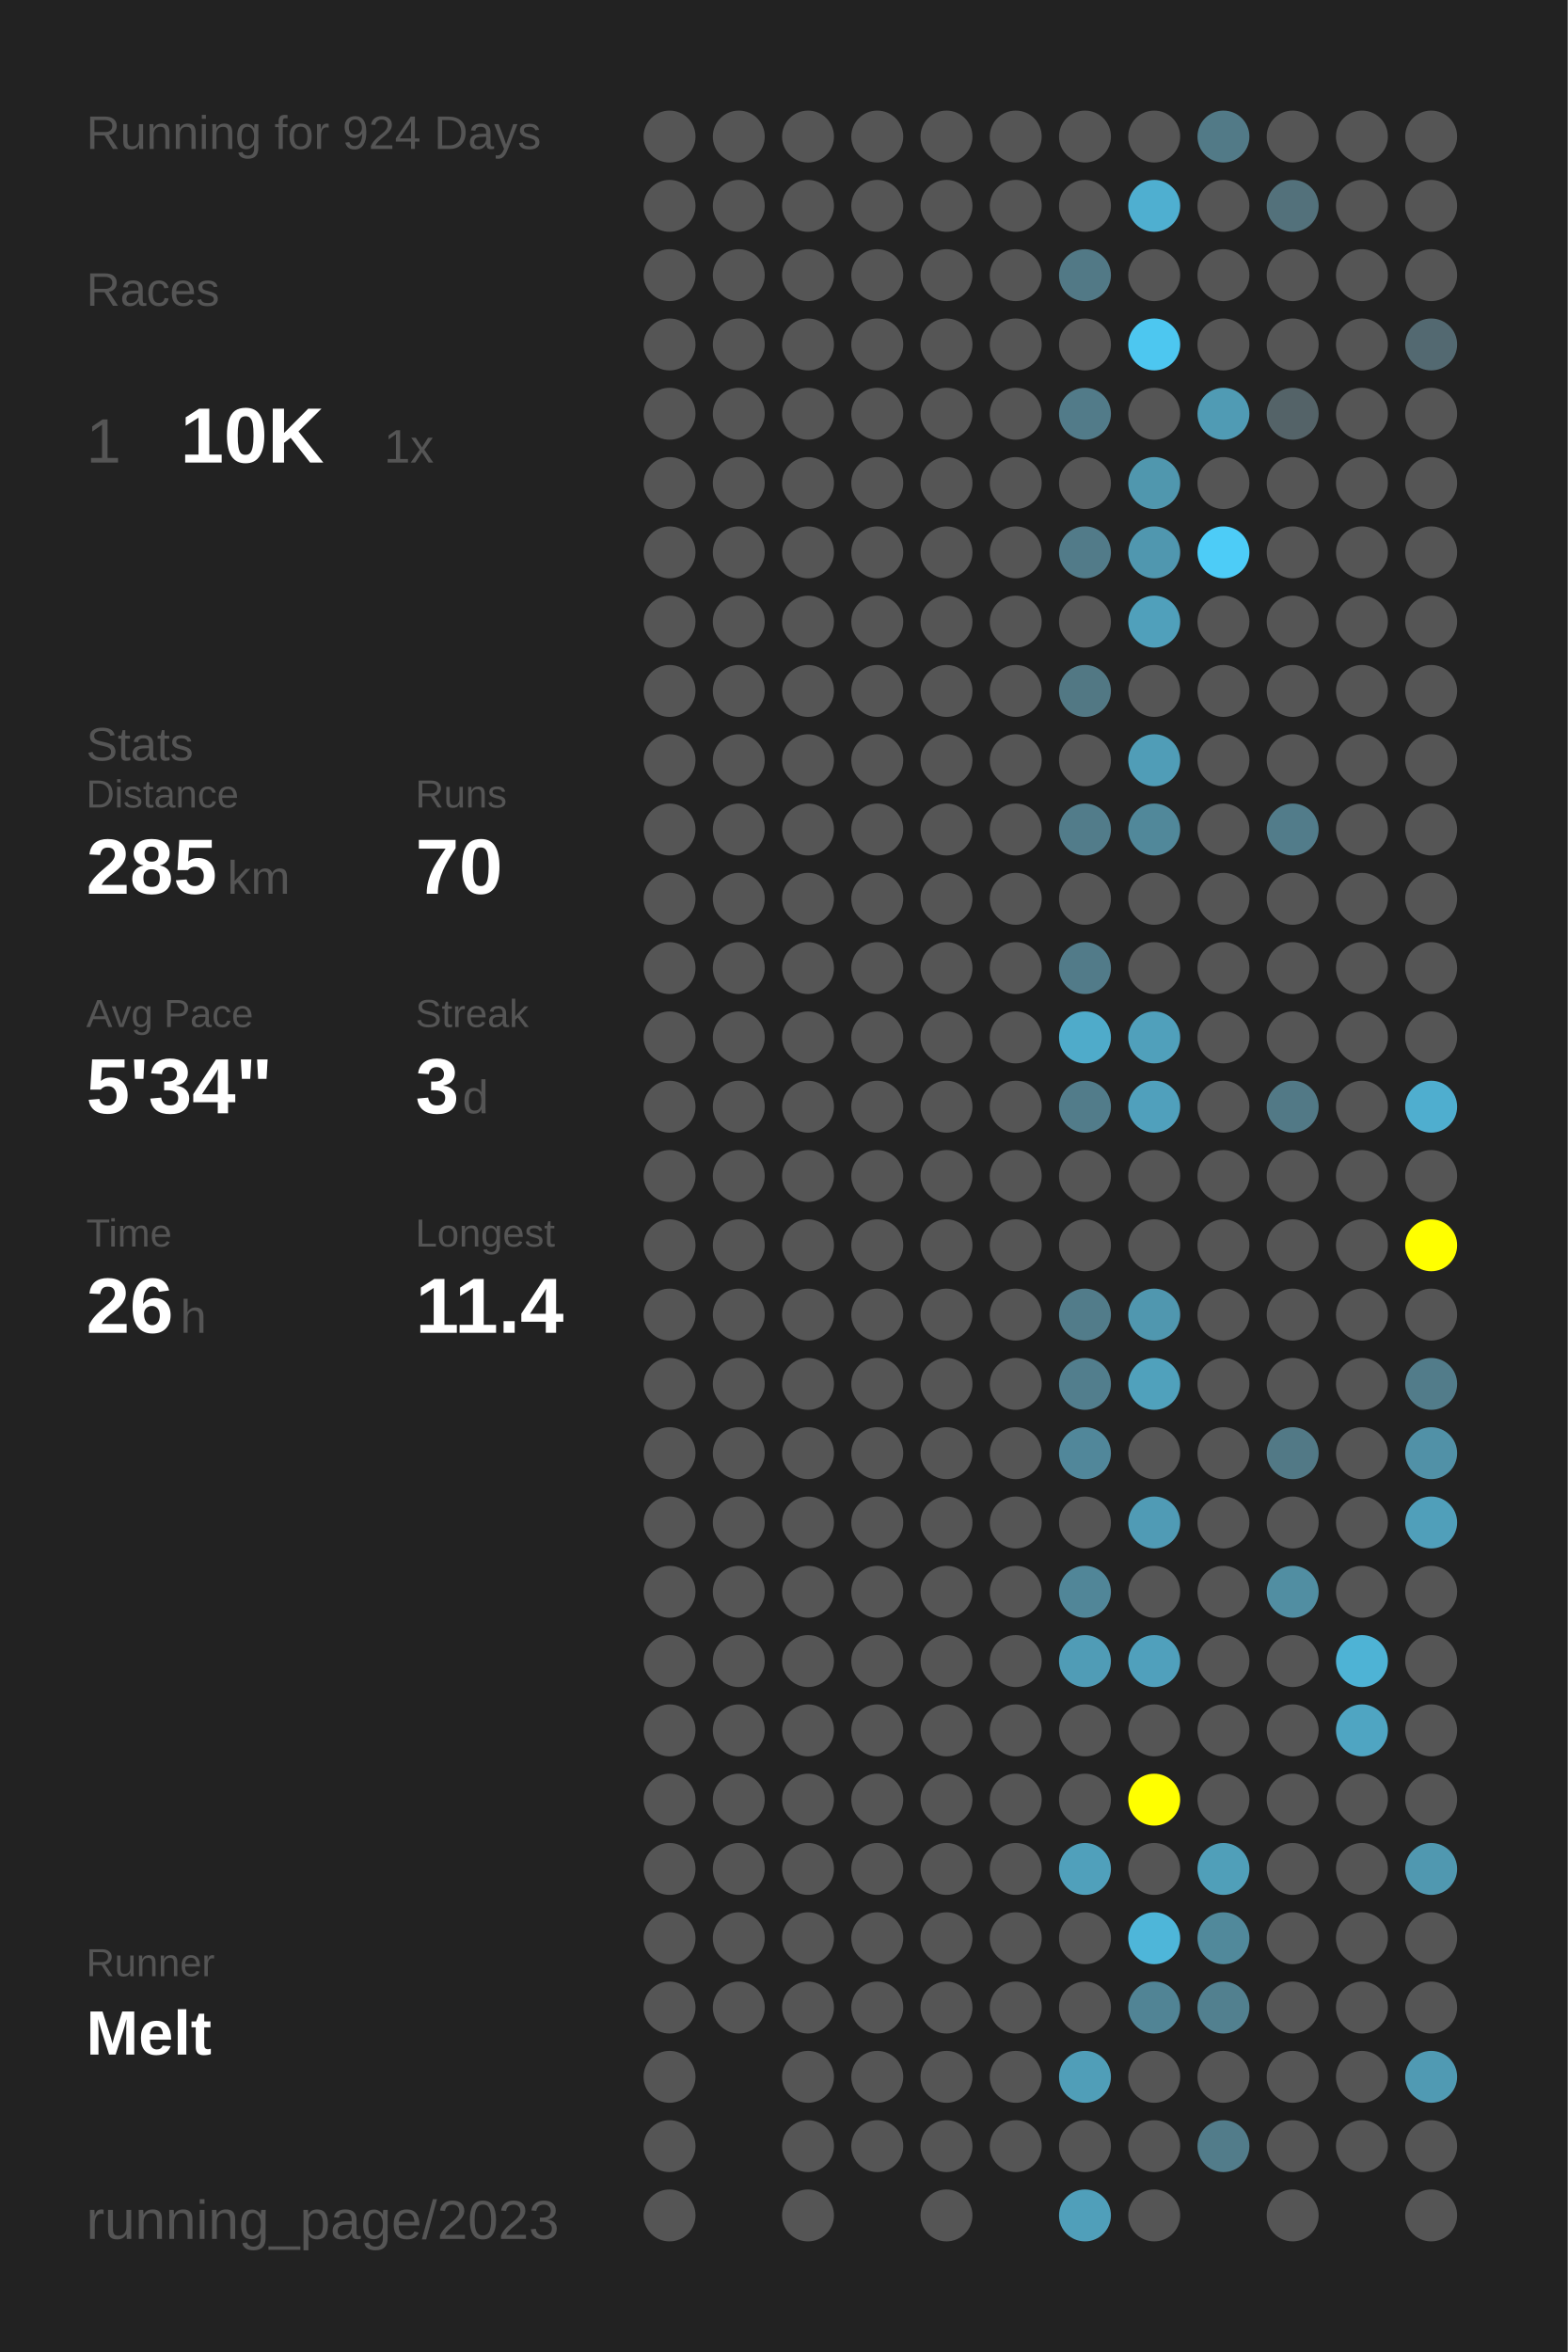
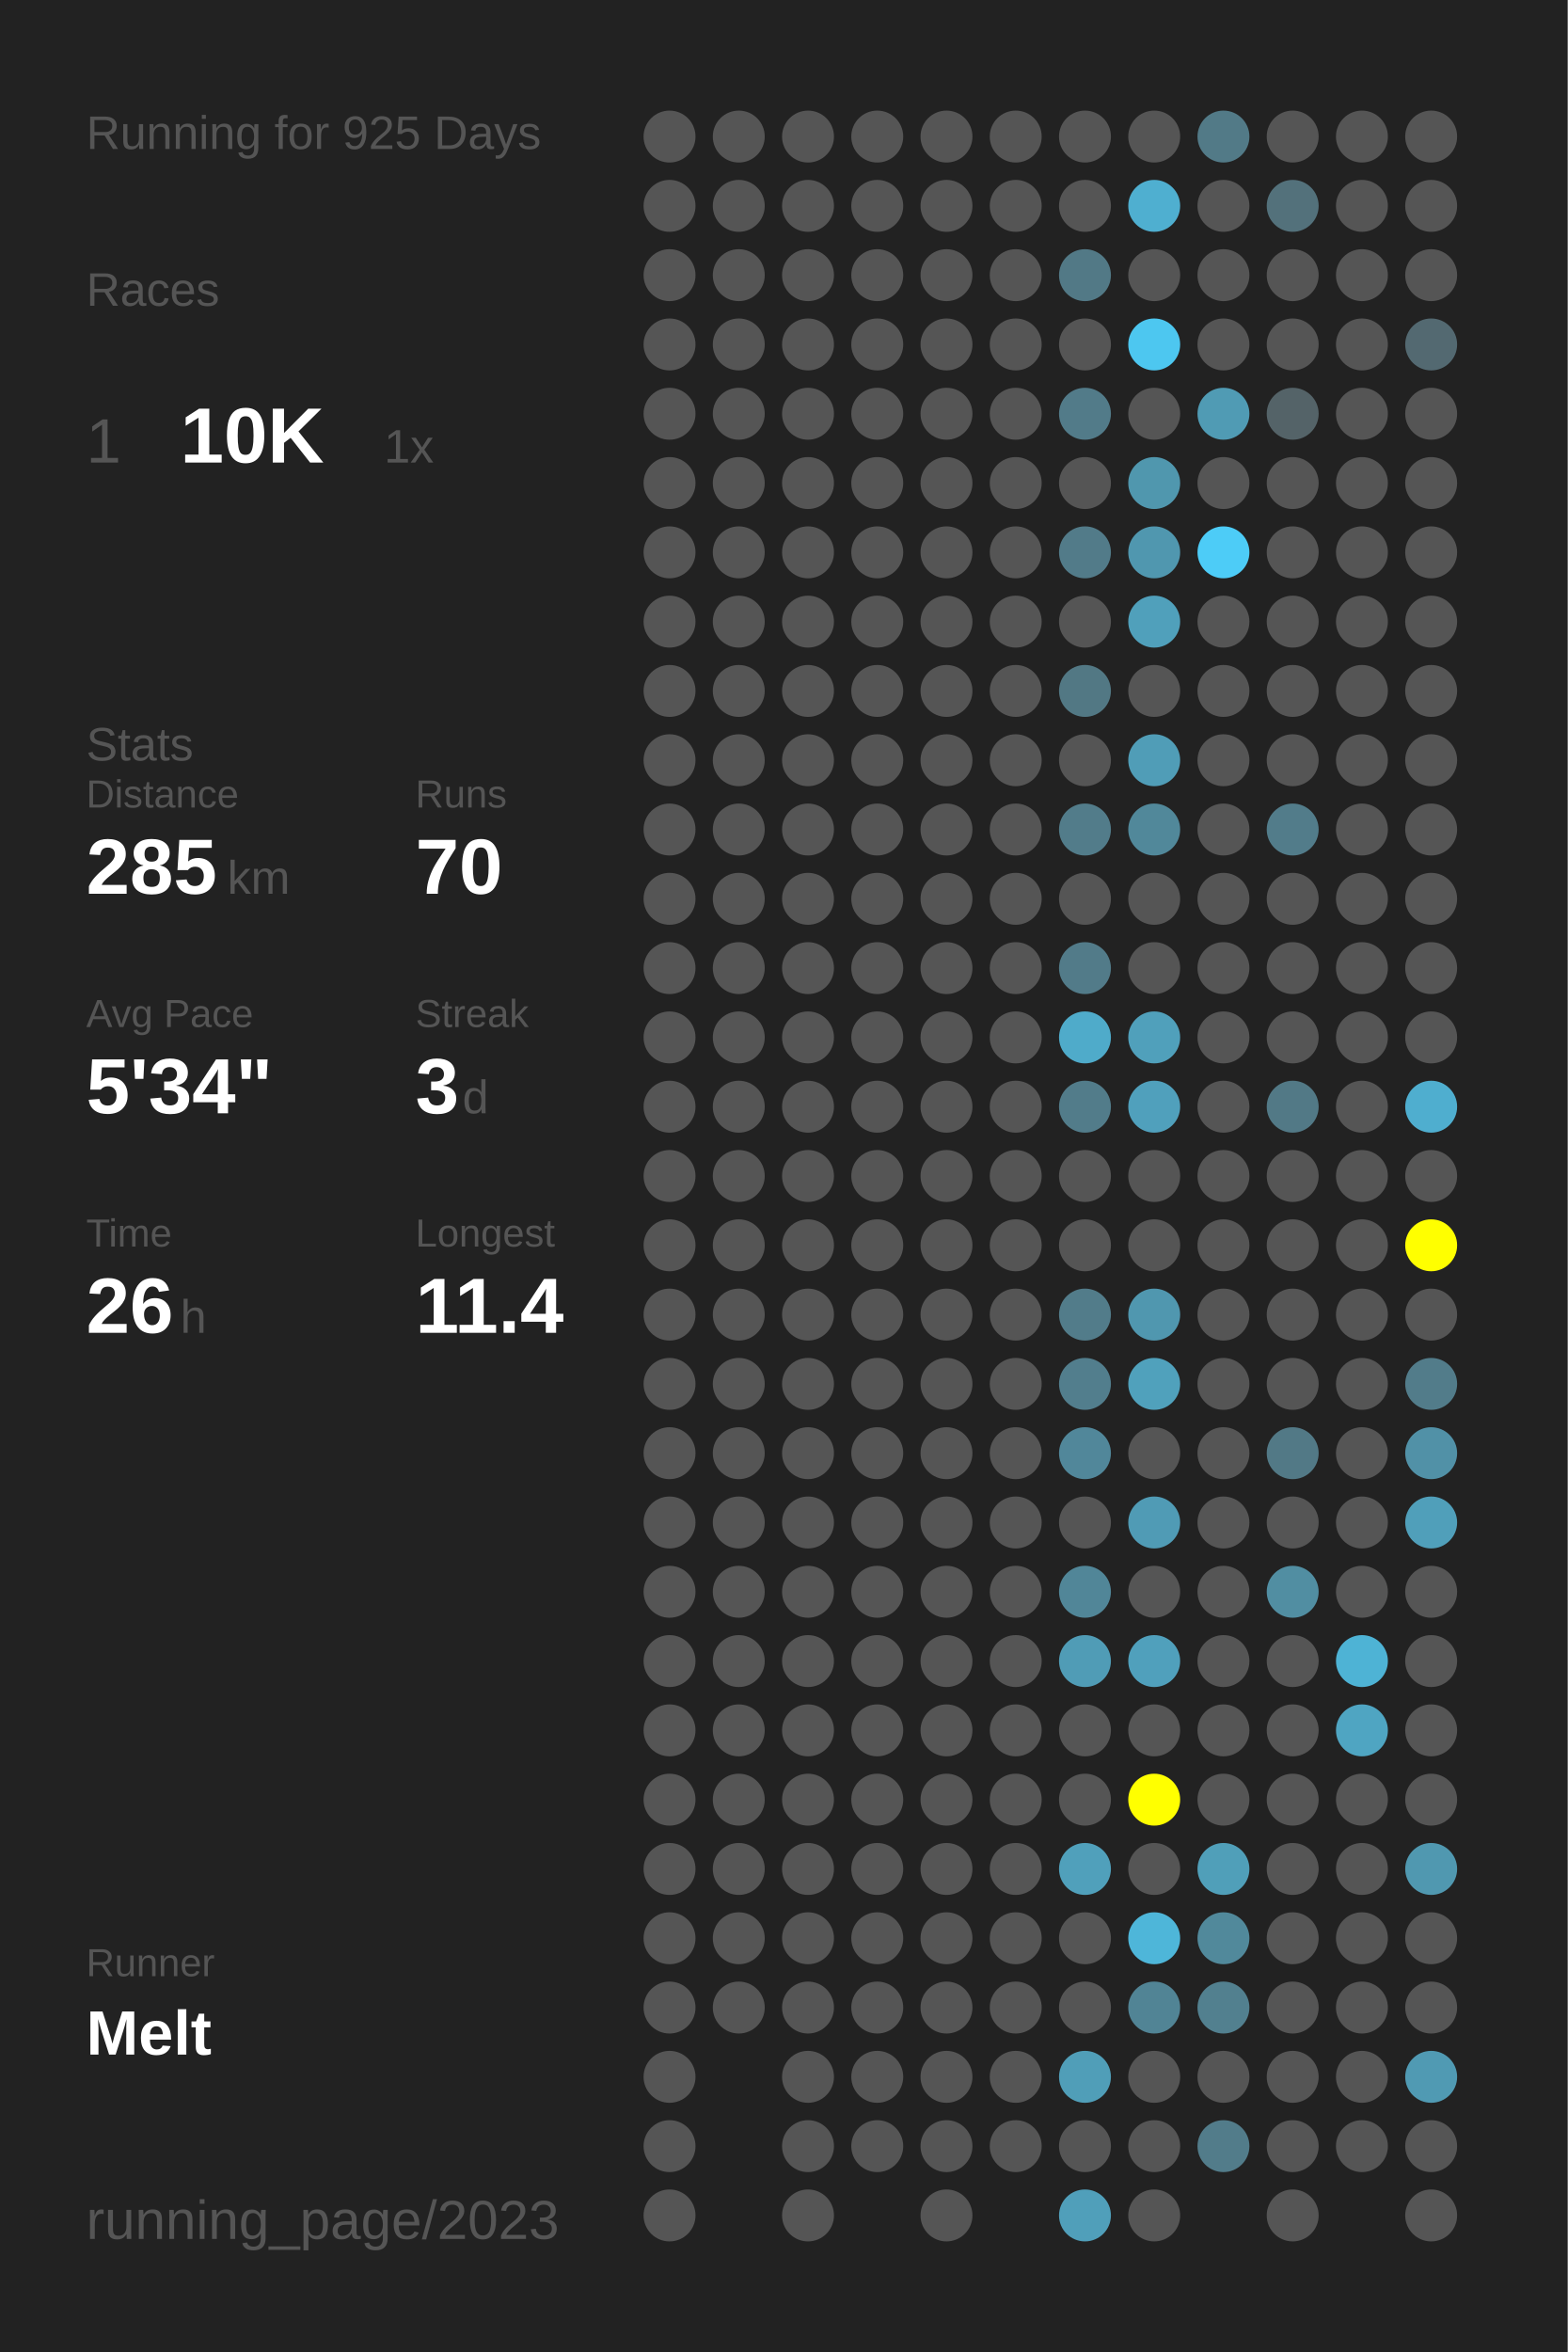
<svg xmlns="http://www.w3.org/2000/svg" baseProfile="full" height="300mm" version="1.1" viewBox="0,0,200,300" width="200mm">
  <defs />
  <rect fill="#222222" height="300" width="200" x="0" y="0" />
-   <text fill="#555555" style="font-size:6px; font-family:Arial;" x="11" y="19">Running for 924 Days</text>
+   <text fill="#555555" style="font-size:6px; font-family:Arial;" x="11" y="19">Running for 925 Days</text>
  <text fill="#555555" style="font-size:6px; font-family:Arial;" x="11" y="39">Races</text>
  <text fill="#555555" style="font-size:8px; font-family:Arial;" x="11" y="59">1</text>
  <text fill="#FFFFFF" style="font-size:10px; font-family:Arial; font-weight:bold;" x="23" y="59">10K</text>
  <text fill="#555555" style="font-size:6px; font-family:Arial;" x="49" y="59">1x</text>
  <text fill="#555555" style="font-size:6px; font-family:Arial;" x="11" y="97">Stats</text>
  <text fill="#555555" style="font-size:5px; font-family:Arial;" x="11" y="103">Distance</text>
  <text fill="#FFFFFF" style="font-size:10px; font-family:Arial; font-weight:bold;" x="11" y="114">285</text>
  <text fill="#555555" style="font-size:6px; font-family:Arial;" x="29" y="114">km</text>
  <text fill="#555555" style="font-size:5px; font-family:Arial;" x="53" y="103">Runs</text>
  <text fill="#FFFFFF" style="font-size:10px; font-family:Arial; font-weight:bold;" x="53" y="114">70</text>
  <text fill="#555555" style="font-size:5px; font-family:Arial;" x="11" y="131">Avg Pace</text>
  <text fill="#FFFFFF" style="font-size:10px; font-family:Arial; font-weight:bold;" x="11" y="142">5'34"</text>
  <text fill="#555555" style="font-size:5px; font-family:Arial;" x="53" y="131">Streak</text>
  <text fill="#FFFFFF" style="font-size:10px; font-family:Arial; font-weight:bold;" x="53" y="142">3</text>
  <text fill="#555555" style="font-size:6px; font-family:Arial;" x="59" y="142">d</text>
  <text fill="#555555" style="font-size:5px; font-family:Arial;" x="11" y="159">Time</text>
  <text fill="#FFFFFF" style="font-size:10px; font-family:Arial; font-weight:bold;" x="11" y="170">26</text>
  <text fill="#555555" style="font-size:6px; font-family:Arial;" x="23" y="170">h</text>
  <text fill="#555555" style="font-size:5px; font-family:Arial;" x="53" y="159">Longest</text>
  <text fill="#FFFFFF" style="font-size:10px; font-family:Arial; font-weight:bold;" x="53" y="170">11.4</text>
  <text fill="#555555" style="font-size:5px; font-family:Arial;" x="11" y="252.065">Runner</text>
  <text fill="#FFFFFF" style="font-size:8px; font-family:Arial; font-weight:bold;" x="11" y="262.065">Melt</text>
  <text fill="#555555" style="font-size:7px; font-family:Arial;" x="11" y="285.581">running_page/2023</text>
  <circle cx="85.417" cy="17.419" fill="#555555" r="3.312" />
  <circle cx="85.417" cy="26.258" fill="#555555" r="3.312" />
  <circle cx="85.417" cy="35.097" fill="#555555" r="3.312" />
  <circle cx="85.417" cy="43.935" fill="#555555" r="3.312" />
  <circle cx="85.417" cy="52.774" fill="#555555" r="3.312" />
  <circle cx="85.417" cy="61.613" fill="#555555" r="3.312" />
  <circle cx="85.417" cy="70.452" fill="#555555" r="3.312" />
  <circle cx="85.417" cy="79.29" fill="#555555" r="3.312" />
  <circle cx="85.417" cy="88.129" fill="#555555" r="3.312" />
  <circle cx="85.417" cy="96.968" fill="#555555" r="3.312" />
  <circle cx="85.417" cy="105.806" fill="#555555" r="3.312" />
  <circle cx="85.417" cy="114.645" fill="#555555" r="3.312" />
  <circle cx="85.417" cy="123.484" fill="#555555" r="3.312" />
  <circle cx="85.417" cy="132.323" fill="#555555" r="3.312" />
  <circle cx="85.417" cy="141.161" fill="#555555" r="3.312" />
  <circle cx="85.417" cy="150" fill="#555555" r="3.312" />
  <circle cx="85.417" cy="158.839" fill="#555555" r="3.312" />
  <circle cx="85.417" cy="167.677" fill="#555555" r="3.312" />
  <circle cx="85.417" cy="176.516" fill="#555555" r="3.312" />
  <circle cx="85.417" cy="185.355" fill="#555555" r="3.312" />
  <circle cx="85.417" cy="194.194" fill="#555555" r="3.312" />
  <circle cx="85.417" cy="203.032" fill="#555555" r="3.312" />
  <circle cx="85.417" cy="211.871" fill="#555555" r="3.312" />
  <circle cx="85.417" cy="220.71" fill="#555555" r="3.312" />
  <circle cx="85.417" cy="229.548" fill="#555555" r="3.312" />
  <circle cx="85.417" cy="238.387" fill="#555555" r="3.312" />
  <circle cx="85.417" cy="247.226" fill="#555555" r="3.312" />
  <circle cx="85.417" cy="256.065" fill="#555555" r="3.312" />
  <circle cx="85.417" cy="264.903" fill="#555555" r="3.312" />
  <circle cx="85.417" cy="273.742" fill="#555555" r="3.312" />
  <circle cx="85.417" cy="282.581" fill="#555555" r="3.312" />
  <circle cx="94.25" cy="17.419" fill="#555555" r="3.312" />
  <circle cx="94.25" cy="26.258" fill="#555555" r="3.312" />
  <circle cx="94.25" cy="35.097" fill="#555555" r="3.312" />
  <circle cx="94.25" cy="43.935" fill="#555555" r="3.312" />
  <circle cx="94.25" cy="52.774" fill="#555555" r="3.312" />
  <circle cx="94.25" cy="61.613" fill="#555555" r="3.312" />
  <circle cx="94.25" cy="70.452" fill="#555555" r="3.312" />
  <circle cx="94.25" cy="79.29" fill="#555555" r="3.312" />
  <circle cx="94.25" cy="88.129" fill="#555555" r="3.312" />
  <circle cx="94.25" cy="96.968" fill="#555555" r="3.312" />
  <circle cx="94.25" cy="105.806" fill="#555555" r="3.312" />
  <circle cx="94.25" cy="114.645" fill="#555555" r="3.312" />
  <circle cx="94.25" cy="123.484" fill="#555555" r="3.312" />
  <circle cx="94.25" cy="132.323" fill="#555555" r="3.312" />
  <circle cx="94.25" cy="141.161" fill="#555555" r="3.312" />
  <circle cx="94.25" cy="150" fill="#555555" r="3.312" />
  <circle cx="94.25" cy="158.839" fill="#555555" r="3.312" />
  <circle cx="94.25" cy="167.677" fill="#555555" r="3.312" />
  <circle cx="94.25" cy="176.516" fill="#555555" r="3.312" />
  <circle cx="94.25" cy="185.355" fill="#555555" r="3.312" />
  <circle cx="94.25" cy="194.194" fill="#555555" r="3.312" />
  <circle cx="94.25" cy="203.032" fill="#555555" r="3.312" />
  <circle cx="94.25" cy="211.871" fill="#555555" r="3.312" />
  <circle cx="94.25" cy="220.71" fill="#555555" r="3.312" />
  <circle cx="94.25" cy="229.548" fill="#555555" r="3.312" />
  <circle cx="94.25" cy="238.387" fill="#555555" r="3.312" />
  <circle cx="94.25" cy="247.226" fill="#555555" r="3.312" />
  <circle cx="94.25" cy="256.065" fill="#555555" r="3.312" />
  <circle cx="103.083" cy="17.419" fill="#555555" r="3.312" />
  <circle cx="103.083" cy="26.258" fill="#555555" r="3.312" />
  <circle cx="103.083" cy="35.097" fill="#555555" r="3.312" />
  <circle cx="103.083" cy="43.935" fill="#555555" r="3.312" />
  <circle cx="103.083" cy="52.774" fill="#555555" r="3.312" />
  <circle cx="103.083" cy="61.613" fill="#555555" r="3.312" />
  <circle cx="103.083" cy="70.452" fill="#555555" r="3.312" />
  <circle cx="103.083" cy="79.29" fill="#555555" r="3.312" />
  <circle cx="103.083" cy="88.129" fill="#555555" r="3.312" />
  <circle cx="103.083" cy="96.968" fill="#555555" r="3.312" />
  <circle cx="103.083" cy="105.806" fill="#555555" r="3.312" />
  <circle cx="103.083" cy="114.645" fill="#555555" r="3.312" />
  <circle cx="103.083" cy="123.484" fill="#555555" r="3.312" />
  <circle cx="103.083" cy="132.323" fill="#555555" r="3.312" />
  <circle cx="103.083" cy="141.161" fill="#555555" r="3.312" />
  <circle cx="103.083" cy="150" fill="#555555" r="3.312" />
  <circle cx="103.083" cy="158.839" fill="#555555" r="3.312" />
  <circle cx="103.083" cy="167.677" fill="#555555" r="3.312" />
  <circle cx="103.083" cy="176.516" fill="#555555" r="3.312" />
  <circle cx="103.083" cy="185.355" fill="#555555" r="3.312" />
  <circle cx="103.083" cy="194.194" fill="#555555" r="3.312" />
  <circle cx="103.083" cy="203.032" fill="#555555" r="3.312" />
  <circle cx="103.083" cy="211.871" fill="#555555" r="3.312" />
  <circle cx="103.083" cy="220.71" fill="#555555" r="3.312" />
  <circle cx="103.083" cy="229.548" fill="#555555" r="3.312" />
  <circle cx="103.083" cy="238.387" fill="#555555" r="3.312" />
  <circle cx="103.083" cy="247.226" fill="#555555" r="3.312" />
  <circle cx="103.083" cy="256.065" fill="#555555" r="3.312" />
  <circle cx="103.083" cy="264.903" fill="#555555" r="3.312" />
  <circle cx="103.083" cy="273.742" fill="#555555" r="3.312" />
  <circle cx="103.083" cy="282.581" fill="#555555" r="3.312" />
  <circle cx="111.917" cy="17.419" fill="#555555" r="3.312" />
  <circle cx="111.917" cy="26.258" fill="#555555" r="3.312" />
  <circle cx="111.917" cy="35.097" fill="#555555" r="3.312" />
  <circle cx="111.917" cy="43.935" fill="#555555" r="3.312" />
  <circle cx="111.917" cy="52.774" fill="#555555" r="3.312" />
  <circle cx="111.917" cy="61.613" fill="#555555" r="3.312" />
  <circle cx="111.917" cy="70.452" fill="#555555" r="3.312" />
  <circle cx="111.917" cy="79.29" fill="#555555" r="3.312" />
  <circle cx="111.917" cy="88.129" fill="#555555" r="3.312" />
  <circle cx="111.917" cy="96.968" fill="#555555" r="3.312" />
  <circle cx="111.917" cy="105.806" fill="#555555" r="3.312" />
  <circle cx="111.917" cy="114.645" fill="#555555" r="3.312" />
  <circle cx="111.917" cy="123.484" fill="#555555" r="3.312" />
  <circle cx="111.917" cy="132.323" fill="#555555" r="3.312" />
  <circle cx="111.917" cy="141.161" fill="#555555" r="3.312" />
  <circle cx="111.917" cy="150" fill="#555555" r="3.312" />
  <circle cx="111.917" cy="158.839" fill="#555555" r="3.312" />
  <circle cx="111.917" cy="167.677" fill="#555555" r="3.312" />
  <circle cx="111.917" cy="176.516" fill="#555555" r="3.312" />
  <circle cx="111.917" cy="185.355" fill="#555555" r="3.312" />
  <circle cx="111.917" cy="194.194" fill="#555555" r="3.312" />
  <circle cx="111.917" cy="203.032" fill="#555555" r="3.312" />
  <circle cx="111.917" cy="211.871" fill="#555555" r="3.312" />
  <circle cx="111.917" cy="220.71" fill="#555555" r="3.312" />
  <circle cx="111.917" cy="229.548" fill="#555555" r="3.312" />
  <circle cx="111.917" cy="238.387" fill="#555555" r="3.312" />
  <circle cx="111.917" cy="247.226" fill="#555555" r="3.312" />
  <circle cx="111.917" cy="256.065" fill="#555555" r="3.312" />
  <circle cx="111.917" cy="264.903" fill="#555555" r="3.312" />
  <circle cx="111.917" cy="273.742" fill="#555555" r="3.312" />
  <circle cx="120.75" cy="17.419" fill="#555555" r="3.312" />
  <circle cx="120.75" cy="26.258" fill="#555555" r="3.312" />
  <circle cx="120.75" cy="35.097" fill="#555555" r="3.312" />
  <circle cx="120.75" cy="43.935" fill="#555555" r="3.312" />
  <circle cx="120.75" cy="52.774" fill="#555555" r="3.312" />
  <circle cx="120.75" cy="61.613" fill="#555555" r="3.312" />
  <circle cx="120.75" cy="70.452" fill="#555555" r="3.312" />
  <circle cx="120.75" cy="79.29" fill="#555555" r="3.312" />
  <circle cx="120.75" cy="88.129" fill="#555555" r="3.312" />
  <circle cx="120.75" cy="96.968" fill="#555555" r="3.312" />
  <circle cx="120.75" cy="105.806" fill="#555555" r="3.312" />
  <circle cx="120.75" cy="114.645" fill="#555555" r="3.312" />
  <circle cx="120.75" cy="123.484" fill="#555555" r="3.312" />
  <circle cx="120.75" cy="132.323" fill="#555555" r="3.312" />
  <circle cx="120.75" cy="141.161" fill="#555555" r="3.312" />
  <circle cx="120.75" cy="150" fill="#555555" r="3.312" />
  <circle cx="120.75" cy="158.839" fill="#555555" r="3.312" />
  <circle cx="120.75" cy="167.677" fill="#555555" r="3.312" />
  <circle cx="120.75" cy="176.516" fill="#555555" r="3.312" />
  <circle cx="120.75" cy="185.355" fill="#555555" r="3.312" />
  <circle cx="120.75" cy="194.194" fill="#555555" r="3.312" />
  <circle cx="120.75" cy="203.032" fill="#555555" r="3.312" />
  <circle cx="120.75" cy="211.871" fill="#555555" r="3.312" />
  <circle cx="120.75" cy="220.71" fill="#555555" r="3.312" />
  <circle cx="120.75" cy="229.548" fill="#555555" r="3.312" />
  <circle cx="120.75" cy="238.387" fill="#555555" r="3.312" />
  <circle cx="120.75" cy="247.226" fill="#555555" r="3.312" />
  <circle cx="120.75" cy="256.065" fill="#555555" r="3.312" />
  <circle cx="120.75" cy="264.903" fill="#555555" r="3.312" />
  <circle cx="120.75" cy="273.742" fill="#555555" r="3.312" />
  <circle cx="120.75" cy="282.581" fill="#555555" r="3.312" />
  <circle cx="129.583" cy="17.419" fill="#555555" r="3.312" />
  <circle cx="129.583" cy="26.258" fill="#555555" r="3.312" />
  <circle cx="129.583" cy="35.097" fill="#555555" r="3.312" />
  <circle cx="129.583" cy="43.935" fill="#555555" r="3.312" />
  <circle cx="129.583" cy="52.774" fill="#555555" r="3.312" />
  <circle cx="129.583" cy="61.613" fill="#555555" r="3.312" />
  <circle cx="129.583" cy="70.452" fill="#555555" r="3.312" />
  <circle cx="129.583" cy="79.29" fill="#555555" r="3.312" />
  <circle cx="129.583" cy="88.129" fill="#555555" r="3.312" />
  <circle cx="129.583" cy="96.968" fill="#555555" r="3.312" />
  <circle cx="129.583" cy="105.806" fill="#555555" r="3.312" />
  <circle cx="129.583" cy="114.645" fill="#555555" r="3.312" />
  <circle cx="129.583" cy="123.484" fill="#555555" r="3.312" />
  <circle cx="129.583" cy="132.323" fill="#555555" r="3.312" />
  <circle cx="129.583" cy="141.161" fill="#555555" r="3.312" />
  <circle cx="129.583" cy="150" fill="#555555" r="3.312" />
  <circle cx="129.583" cy="158.839" fill="#555555" r="3.312" />
  <circle cx="129.583" cy="167.677" fill="#555555" r="3.312" />
  <circle cx="129.583" cy="176.516" fill="#555555" r="3.312" />
  <circle cx="129.583" cy="185.355" fill="#555555" r="3.312" />
  <circle cx="129.583" cy="194.194" fill="#555555" r="3.312" />
  <circle cx="129.583" cy="203.032" fill="#555555" r="3.312" />
  <circle cx="129.583" cy="211.871" fill="#555555" r="3.312" />
  <circle cx="129.583" cy="220.71" fill="#555555" r="3.312" />
  <circle cx="129.583" cy="229.548" fill="#555555" r="3.312" />
  <circle cx="129.583" cy="238.387" fill="#555555" r="3.312" />
  <circle cx="129.583" cy="247.226" fill="#555555" r="3.312" />
  <circle cx="129.583" cy="256.065" fill="#555555" r="3.312" />
  <circle cx="129.583" cy="264.903" fill="#555555" r="3.312" />
  <circle cx="129.583" cy="273.742" fill="#555555" r="3.312" />
  <circle cx="138.417" cy="17.419" fill="#555555" r="3.312" />
  <circle cx="138.417" cy="26.258" fill="#555555" r="3.312" />
  <circle cx="138.417" cy="35.097" fill="#527986" r="3.312" />
  <circle cx="138.417" cy="43.935" fill="#555555" r="3.312" />
  <circle cx="138.417" cy="52.774" fill="#527b89" r="3.312" />
  <circle cx="138.417" cy="61.613" fill="#555555" r="3.312" />
  <circle cx="138.417" cy="70.452" fill="#527b89" r="3.312" />
  <circle cx="138.417" cy="79.29" fill="#555555" r="3.312" />
  <circle cx="138.417" cy="88.129" fill="#527884" r="3.312" />
  <circle cx="138.417" cy="96.968" fill="#555555" r="3.312" />
  <circle cx="138.417" cy="105.806" fill="#527c8a" r="3.312" />
  <circle cx="138.417" cy="114.645" fill="#555555" r="3.312" />
  <circle cx="138.417" cy="123.484" fill="#527b89" r="3.312" />
  <circle cx="138.417" cy="132.323" fill="#4fabca" r="3.312" />
  <circle cx="138.417" cy="141.161" fill="#527c8a" r="3.312" />
  <circle cx="138.417" cy="150" fill="#555555" r="3.312" />
  <circle cx="138.417" cy="158.839" fill="#555555" r="3.312" />
  <circle cx="138.417" cy="167.677" fill="#527c8a" r="3.312" />
  <circle cx="138.417" cy="176.516" fill="#527e8d" r="3.312" />
  <circle cx="138.417" cy="185.355" fill="#51879a" r="3.312" />
  <circle cx="138.417" cy="194.194" fill="#555555" r="3.312" />
  <circle cx="138.417" cy="203.032" fill="#518698" r="3.312" />
  <circle cx="138.417" cy="211.871" fill="#509cb6" r="3.312" />
  <circle cx="138.417" cy="220.71" fill="#555555" r="3.312" />
  <circle cx="138.417" cy="229.548" fill="#555555" r="3.312" />
  <circle cx="138.417" cy="238.387" fill="#50a0bb" r="3.312" />
  <circle cx="138.417" cy="247.226" fill="#555555" r="3.312" />
  <circle cx="138.417" cy="256.065" fill="#555555" r="3.312" />
  <circle cx="138.417" cy="264.903" fill="#509eb8" r="3.312" />
  <circle cx="138.417" cy="273.742" fill="#555555" r="3.312" />
  <circle cx="138.417" cy="282.581" fill="#509fba" r="3.312" />
  <circle cx="147.25" cy="17.419" fill="#555555" r="3.312" />
  <circle cx="147.25" cy="26.258" fill="#4fafd0" r="3.312" />
  <circle cx="147.25" cy="35.097" fill="#555555" r="3.312" />
  <circle cx="147.25" cy="43.935" fill="#4dc7f0" r="3.312" />
  <circle cx="147.25" cy="52.774" fill="#555555" r="3.312" />
  <circle cx="147.25" cy="61.613" fill="#5097ae" r="3.312" />
  <circle cx="147.25" cy="70.452" fill="#5097af" r="3.312" />
  <circle cx="147.25" cy="79.29" fill="#50a0bb" r="3.312" />
  <circle cx="147.25" cy="88.129" fill="#555555" r="3.312" />
  <circle cx="147.25" cy="96.968" fill="#509db7" r="3.312" />
  <circle cx="147.25" cy="105.806" fill="#51889a" r="3.312" />
  <circle cx="147.25" cy="114.645" fill="#555555" r="3.312" />
  <circle cx="147.25" cy="123.484" fill="#555555" r="3.312" />
  <circle cx="147.25" cy="132.323" fill="#50a0bb" r="3.312" />
  <circle cx="147.25" cy="141.161" fill="#50a0bc" r="3.312" />
  <circle cx="147.25" cy="150" fill="#555555" r="3.312" />
  <circle cx="147.25" cy="158.839" fill="#555555" r="3.312" />
  <circle cx="147.25" cy="167.677" fill="#5097af" r="3.312" />
  <circle cx="147.25" cy="176.516" fill="#50a1bc" r="3.312" />
  <circle cx="147.25" cy="185.355" fill="#555555" r="3.312" />
  <circle cx="147.25" cy="194.194" fill="#509bb5" r="3.312" />
  <circle cx="147.25" cy="203.032" fill="#555555" r="3.312" />
  <circle cx="147.25" cy="211.871" fill="#50a0bc" r="3.312" />
  <circle cx="147.25" cy="220.71" fill="#555555" r="3.312" />
  <circle cx="147.25" cy="229.548" fill="#FFFF00" r="3.312" />
  <circle cx="147.25" cy="238.387" fill="#555555" r="3.312" />
  <circle cx="147.25" cy="247.226" fill="#4eb6d9" r="3.312" />
  <circle cx="147.25" cy="256.065" fill="#518495" r="3.312" />
  <circle cx="147.25" cy="264.903" fill="#555555" r="3.312" />
  <circle cx="147.25" cy="273.742" fill="#555555" r="3.312" />
  <circle cx="147.25" cy="282.581" fill="#555555" r="3.312" />
  <circle cx="156.083" cy="17.419" fill="#527a87" r="3.312" />
  <circle cx="156.083" cy="26.258" fill="#555555" r="3.312" />
  <circle cx="156.083" cy="35.097" fill="#555555" r="3.312" />
  <circle cx="156.083" cy="43.935" fill="#555555" r="3.312" />
  <circle cx="156.083" cy="52.774" fill="#509bb4" r="3.312" />
  <circle cx="156.083" cy="61.613" fill="#555555" r="3.312" />
  <circle cx="156.083" cy="70.452" fill="#4dccf7" r="3.312" />
  <circle cx="156.083" cy="79.29" fill="#555555" r="3.312" />
  <circle cx="156.083" cy="88.129" fill="#555555" r="3.312" />
  <circle cx="156.083" cy="96.968" fill="#555555" r="3.312" />
  <circle cx="156.083" cy="105.806" fill="#555555" r="3.312" />
  <circle cx="156.083" cy="114.645" fill="#555555" r="3.312" />
  <circle cx="156.083" cy="123.484" fill="#555555" r="3.312" />
  <circle cx="156.083" cy="132.323" fill="#555555" r="3.312" />
  <circle cx="156.083" cy="141.161" fill="#555555" r="3.312" />
  <circle cx="156.083" cy="150" fill="#555555" r="3.312" />
  <circle cx="156.083" cy="158.839" fill="#555555" r="3.312" />
  <circle cx="156.083" cy="167.677" fill="#555555" r="3.312" />
  <circle cx="156.083" cy="176.516" fill="#555555" r="3.312" />
  <circle cx="156.083" cy="185.355" fill="#555555" r="3.312" />
  <circle cx="156.083" cy="194.194" fill="#555555" r="3.312" />
  <circle cx="156.083" cy="203.032" fill="#555555" r="3.312" />
  <circle cx="156.083" cy="211.871" fill="#555555" r="3.312" />
  <circle cx="156.083" cy="220.71" fill="#555555" r="3.312" />
  <circle cx="156.083" cy="229.548" fill="#555555" r="3.312" />
  <circle cx="156.083" cy="238.387" fill="#509fb9" r="3.312" />
  <circle cx="156.083" cy="247.226" fill="#51899b" r="3.312" />
  <circle cx="156.083" cy="256.065" fill="#52808f" r="3.312" />
  <circle cx="156.083" cy="264.903" fill="#555555" r="3.312" />
  <circle cx="156.083" cy="273.742" fill="#527c8a" r="3.312" />
  <circle cx="164.917" cy="17.419" fill="#555555" r="3.312" />
  <circle cx="164.917" cy="26.258" fill="#53717b" r="3.312" />
  <circle cx="164.917" cy="35.097" fill="#555555" r="3.312" />
  <circle cx="164.917" cy="43.935" fill="#555555" r="3.312" />
  <circle cx="164.917" cy="52.774" fill="#546368" r="3.312" />
  <circle cx="164.917" cy="61.613" fill="#555555" r="3.312" />
  <circle cx="164.917" cy="70.452" fill="#555555" r="3.312" />
  <circle cx="164.917" cy="79.29" fill="#555555" r="3.312" />
  <circle cx="164.917" cy="88.129" fill="#555555" r="3.312" />
  <circle cx="164.917" cy="96.968" fill="#555555" r="3.312" />
  <circle cx="164.917" cy="105.806" fill="#527c8a" r="3.312" />
  <circle cx="164.917" cy="114.645" fill="#555555" r="3.312" />
  <circle cx="164.917" cy="123.484" fill="#555555" r="3.312" />
  <circle cx="164.917" cy="132.323" fill="#555555" r="3.312" />
  <circle cx="164.917" cy="141.161" fill="#527986" r="3.312" />
  <circle cx="164.917" cy="150" fill="#555555" r="3.312" />
  <circle cx="164.917" cy="158.839" fill="#555555" r="3.312" />
  <circle cx="164.917" cy="167.677" fill="#555555" r="3.312" />
  <circle cx="164.917" cy="176.516" fill="#555555" r="3.312" />
  <circle cx="164.917" cy="185.355" fill="#527986" r="3.312" />
  <circle cx="164.917" cy="194.194" fill="#555555" r="3.312" />
  <circle cx="164.917" cy="203.032" fill="#518ea2" r="3.312" />
  <circle cx="164.917" cy="211.871" fill="#555555" r="3.312" />
  <circle cx="164.917" cy="220.71" fill="#555555" r="3.312" />
  <circle cx="164.917" cy="229.548" fill="#555555" r="3.312" />
  <circle cx="164.917" cy="238.387" fill="#555555" r="3.312" />
  <circle cx="164.917" cy="247.226" fill="#555555" r="3.312" />
  <circle cx="164.917" cy="256.065" fill="#555555" r="3.312" />
  <circle cx="164.917" cy="264.903" fill="#555555" r="3.312" />
  <circle cx="164.917" cy="273.742" fill="#555555" r="3.312" />
  <circle cx="164.917" cy="282.581" fill="#555555" r="3.312" />
  <circle cx="173.75" cy="17.419" fill="#555555" r="3.312" />
  <circle cx="173.75" cy="26.258" fill="#555555" r="3.312" />
  <circle cx="173.75" cy="35.097" fill="#555555" r="3.312" />
  <circle cx="173.75" cy="43.935" fill="#555555" r="3.312" />
  <circle cx="173.75" cy="52.774" fill="#555555" r="3.312" />
  <circle cx="173.75" cy="61.613" fill="#555555" r="3.312" />
  <circle cx="173.75" cy="70.452" fill="#555555" r="3.312" />
  <circle cx="173.75" cy="79.29" fill="#555555" r="3.312" />
  <circle cx="173.75" cy="88.129" fill="#555555" r="3.312" />
  <circle cx="173.75" cy="96.968" fill="#555555" r="3.312" />
  <circle cx="173.75" cy="105.806" fill="#555555" r="3.312" />
  <circle cx="173.75" cy="114.645" fill="#555555" r="3.312" />
  <circle cx="173.75" cy="123.484" fill="#555555" r="3.312" />
  <circle cx="173.75" cy="132.323" fill="#555555" r="3.312" />
  <circle cx="173.75" cy="141.161" fill="#555555" r="3.312" />
  <circle cx="173.75" cy="150" fill="#555555" r="3.312" />
  <circle cx="173.75" cy="158.839" fill="#555555" r="3.312" />
  <circle cx="173.75" cy="167.677" fill="#555555" r="3.312" />
  <circle cx="173.75" cy="176.516" fill="#555555" r="3.312" />
  <circle cx="173.75" cy="185.355" fill="#555555" r="3.312" />
  <circle cx="173.75" cy="194.194" fill="#555555" r="3.312" />
  <circle cx="173.75" cy="203.032" fill="#555555" r="3.312" />
  <circle cx="173.75" cy="211.871" fill="#4eb3d5" r="3.312" />
  <circle cx="173.75" cy="220.71" fill="#4fa5c2" r="3.312" />
  <circle cx="173.75" cy="229.548" fill="#555555" r="3.312" />
  <circle cx="173.75" cy="238.387" fill="#555555" r="3.312" />
  <circle cx="173.75" cy="247.226" fill="#555555" r="3.312" />
  <circle cx="173.75" cy="256.065" fill="#555555" r="3.312" />
  <circle cx="173.75" cy="264.903" fill="#555555" r="3.312" />
  <circle cx="173.75" cy="273.742" fill="#555555" r="3.312" />
  <circle cx="182.583" cy="17.419" fill="#555555" r="3.312" />
  <circle cx="182.583" cy="26.258" fill="#555555" r="3.312" />
  <circle cx="182.583" cy="35.097" fill="#555555" r="3.312" />
  <circle cx="182.583" cy="43.935" fill="#536971" r="3.312" />
  <circle cx="182.583" cy="52.774" fill="#555555" r="3.312" />
  <circle cx="182.583" cy="61.613" fill="#555555" r="3.312" />
  <circle cx="182.583" cy="70.452" fill="#555555" r="3.312" />
  <circle cx="182.583" cy="79.29" fill="#555555" r="3.312" />
  <circle cx="182.583" cy="88.129" fill="#555555" r="3.312" />
  <circle cx="182.583" cy="96.968" fill="#555555" r="3.312" />
  <circle cx="182.583" cy="105.806" fill="#555555" r="3.312" />
  <circle cx="182.583" cy="114.645" fill="#555555" r="3.312" />
  <circle cx="182.583" cy="123.484" fill="#555555" r="3.312" />
  <circle cx="182.583" cy="132.323" fill="#555555" r="3.312" />
  <circle cx="182.583" cy="141.161" fill="#4faecf" r="3.312" />
  <circle cx="182.583" cy="150" fill="#555555" r="3.312" />
  <circle cx="182.583" cy="158.839" fill="#FFFF00" r="3.312" />
  <circle cx="182.583" cy="167.677" fill="#555555" r="3.312" />
  <circle cx="182.583" cy="176.516" fill="#527c8a" r="3.312" />
  <circle cx="182.583" cy="185.355" fill="#5191a7" r="3.312" />
  <circle cx="182.583" cy="194.194" fill="#509fba" r="3.312" />
  <circle cx="182.583" cy="203.032" fill="#555555" r="3.312" />
  <circle cx="182.583" cy="211.871" fill="#555555" r="3.312" />
  <circle cx="182.583" cy="220.71" fill="#555555" r="3.312" />
  <circle cx="182.583" cy="229.548" fill="#555555" r="3.312" />
  <circle cx="182.583" cy="238.387" fill="#5098b0" r="3.312" />
  <circle cx="182.583" cy="247.226" fill="#555555" r="3.312" />
  <circle cx="182.583" cy="256.065" fill="#555555" r="3.312" />
  <circle cx="182.583" cy="264.903" fill="#509ab3" r="3.312" />
  <circle cx="182.583" cy="273.742" fill="#555555" r="3.312" />
  <circle cx="182.583" cy="282.581" fill="#555555" r="3.312" />
</svg>
